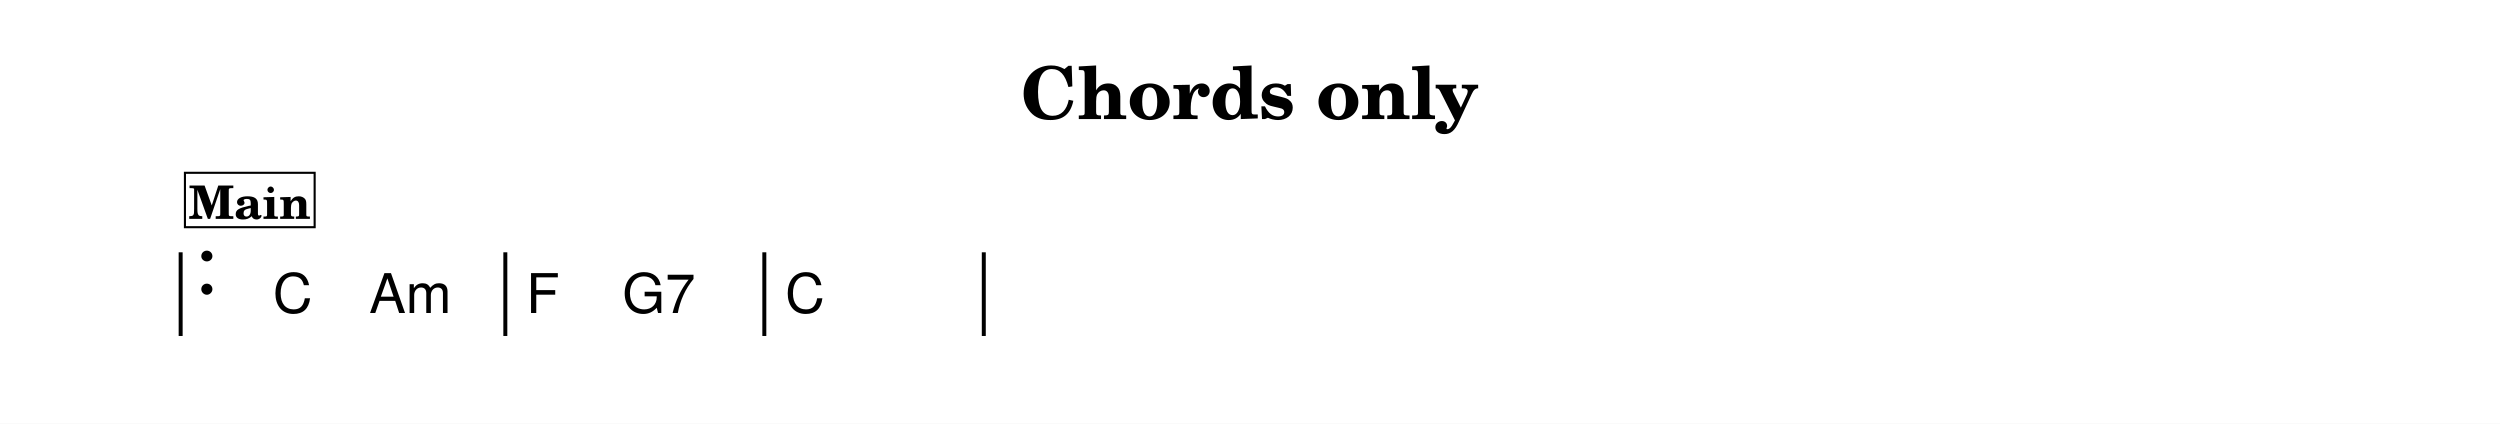
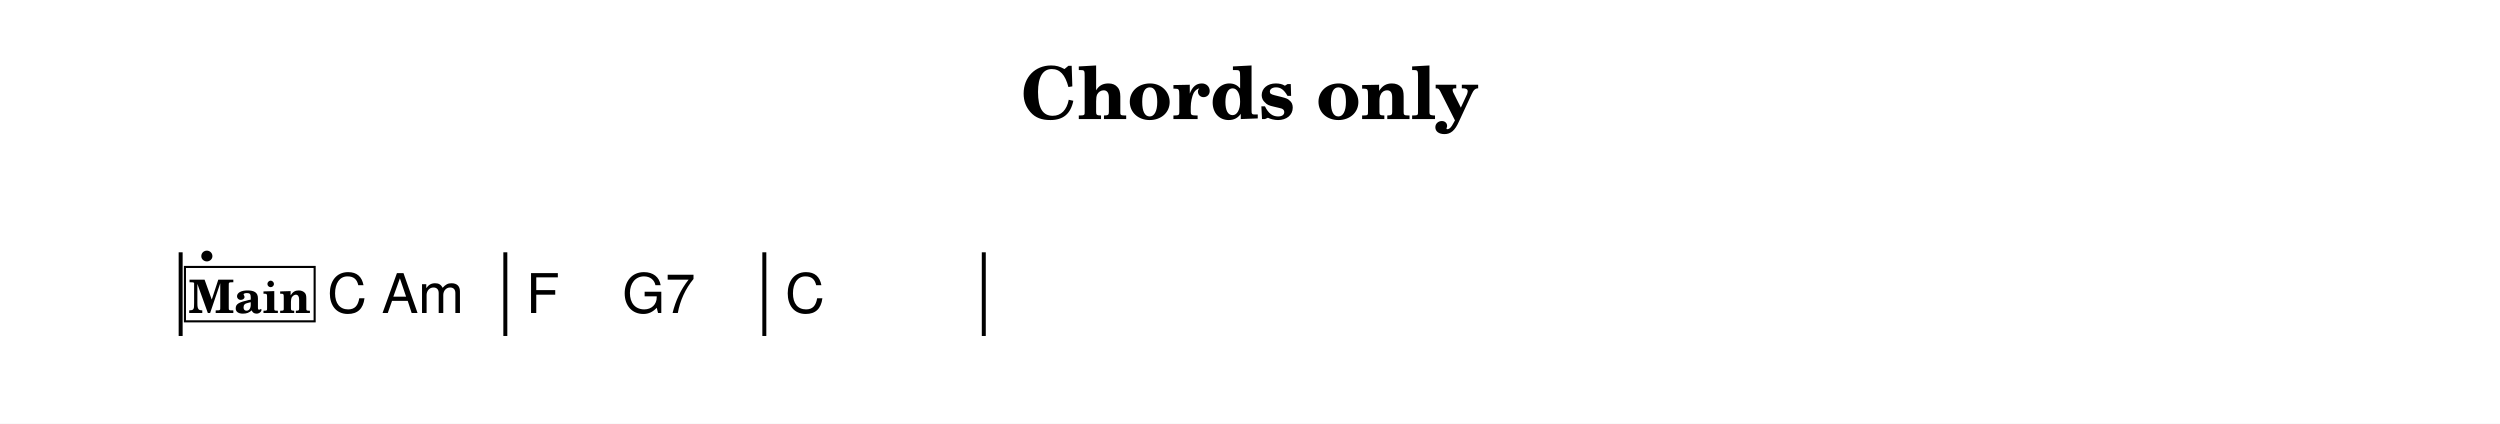
<svg xmlns="http://www.w3.org/2000/svg" width="1195.0" height="202.5" viewBox="0 0 119.50 20.25" font-family="TeX Gyre Schola, serif">
  <style>
  @font-face { font-family: 'Emmentaler'; src: local('Emmentaler'); }
  .music { font-family: 'Emmentaler', serif; }
</style>
  <rect x="0" y="0" width="119.50" height="20.25" fill="#FFFFFF" />
  <text x="59.75" y="5.69" font-size="3.49" font-weight="bold" text-anchor="middle" data-pos="259">Chords only</text>
  <g transform="translate(8.54,0.00) scale(1,1)">
    <rect x="0.00" y="12.06" width="0.19" height="4.00" />
    <rect x="15.52" y="12.06" width="0.19" height="4.00" data-pos="0" />
    <rect x="27.90" y="12.06" width="0.19" height="4.00" data-pos="0" />
    <rect x="38.39" y="12.06" width="0.19" height="4.00" data-pos="0" />
    <text class="music" x="0.80" y="14.06" font-size="4.00" data-pos="278"></text>
-     <text x="4.50" y="14.96" font-size="2.62" font-family="TeX Gyre Heros, sans-serif" data-pos="313">C</text>
-     <text x="9.10" y="14.96" font-size="2.62" font-family="TeX Gyre Heros, sans-serif" data-pos="315">Am</text>
+     <text x="7.10" y="14.96" font-size="2.62" font-family="TeX Gyre Heros, sans-serif" data-pos="313">C</text>
+     <text x="9.70" y="14.96" font-size="2.62" font-family="TeX Gyre Heros, sans-serif" data-pos="315">Am</text>
    <text x="16.61" y="14.96" font-size="2.62" font-family="TeX Gyre Heros, sans-serif" data-pos="320">F</text>
    <text x="21.21" y="14.96" font-size="2.62" font-family="TeX Gyre Heros, sans-serif" data-pos="322">G7</text>
    <text x="28.99" y="14.96" font-size="2.62" font-family="TeX Gyre Heros, sans-serif" data-pos="327">C</text>
-     <rect x="0.30" y="8.26" width="6.20" height="2.60" fill="#FFFFFF" stroke="#000000" stroke-width="0.100" data-pos="282" />
-     <text x="3.40" y="10.46" font-size="2.20" font-weight="bold" text-anchor="middle" data-pos="282">Main</text>
+     <rect x="0.30" y="12.76" width="6.20" height="2.60" fill="#FFFFFF" stroke="#000000" stroke-width="0.100" data-pos="282" />
+     <text x="3.40" y="14.96" font-size="2.20" font-weight="bold" text-anchor="middle" data-pos="282">Main</text>
  </g>
</svg>
